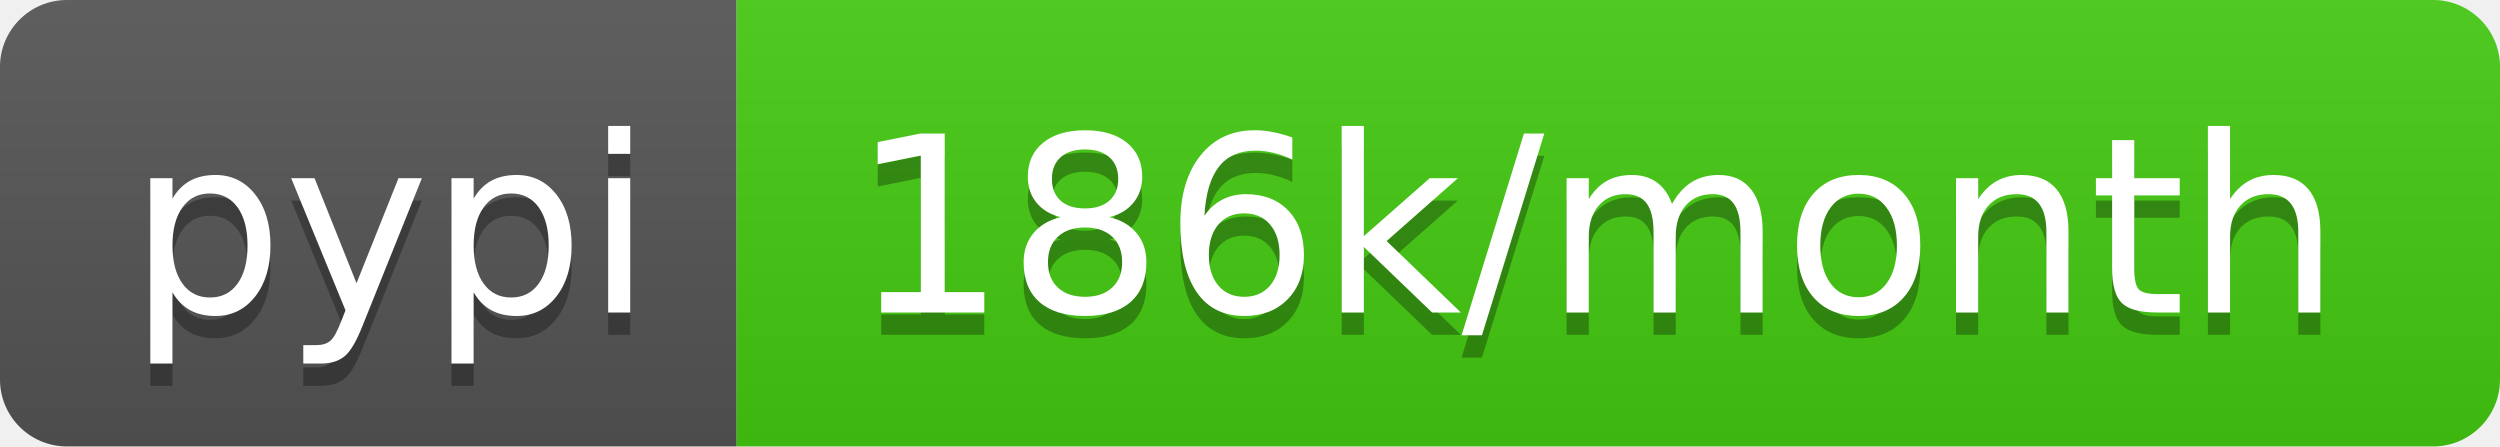
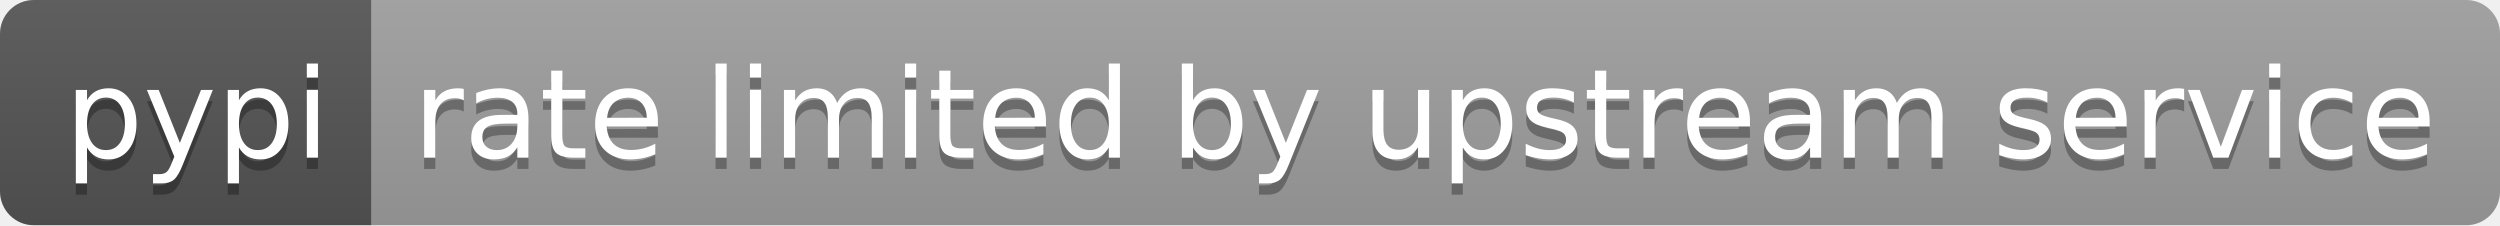
- <svg xmlns="http://www.w3.org/2000/svg" width="112" height="20" role="img" aria-label="pypi: 186k/month">
+ <svg xmlns="http://www.w3.org/2000/svg" width="222" height="20" role="img" aria-label="pypi: rate limited by upstream service">
  <linearGradient id="s" x2="0" y2="100%">
    <stop offset="0" stop-color="#bbb" stop-opacity=".1" />
    <stop offset="1" stop-opacity=".1" />
  </linearGradient>
  <clipPath id="r">
-     <rect width="112" height="20" rx="3" fill="#fff" />
+     <rect width="222" height="20" rx="3" fill="#fff" />
  </clipPath>
  <g clip-path="url(#r)">
    <rect width="33" height="20" fill="#555" />
-     <rect x="33" width="79" height="20" fill="#4c1" />
-     <rect width="112" height="20" fill="url(#s)" />
+     <rect x="33" width="189" height="20" fill="#9f9f9f" />
+     <rect width="222" height="20" fill="url(#s)" />
  </g>
  <g fill="#fff" text-anchor="middle" font-family="Verdana,Geneva,DejaVu Sans,sans-serif" text-rendering="geometricPrecision" font-size="110">
    <text aria-hidden="true" x="175" y="150" fill="#010101" fill-opacity=".3" transform="scale(.1)" textLength="230">pypi</text>
    <text x="175" y="140" transform="scale(.1)" fill="#fff" textLength="230">pypi</text>
-     <text aria-hidden="true" x="715" y="150" fill="#010101" fill-opacity=".3" transform="scale(.1)" textLength="690">186k/month</text>
-     <text x="715" y="140" transform="scale(.1)" fill="#fff" textLength="690">186k/month</text>
+     <text aria-hidden="true" x="1265" y="150" fill="#010101" fill-opacity=".3" transform="scale(.1)" textLength="1790">rate limited by upstream service</text>
+     <text x="1265" y="140" transform="scale(.1)" fill="#fff" textLength="1790">rate limited by upstream service</text>
  </g>
</svg>
